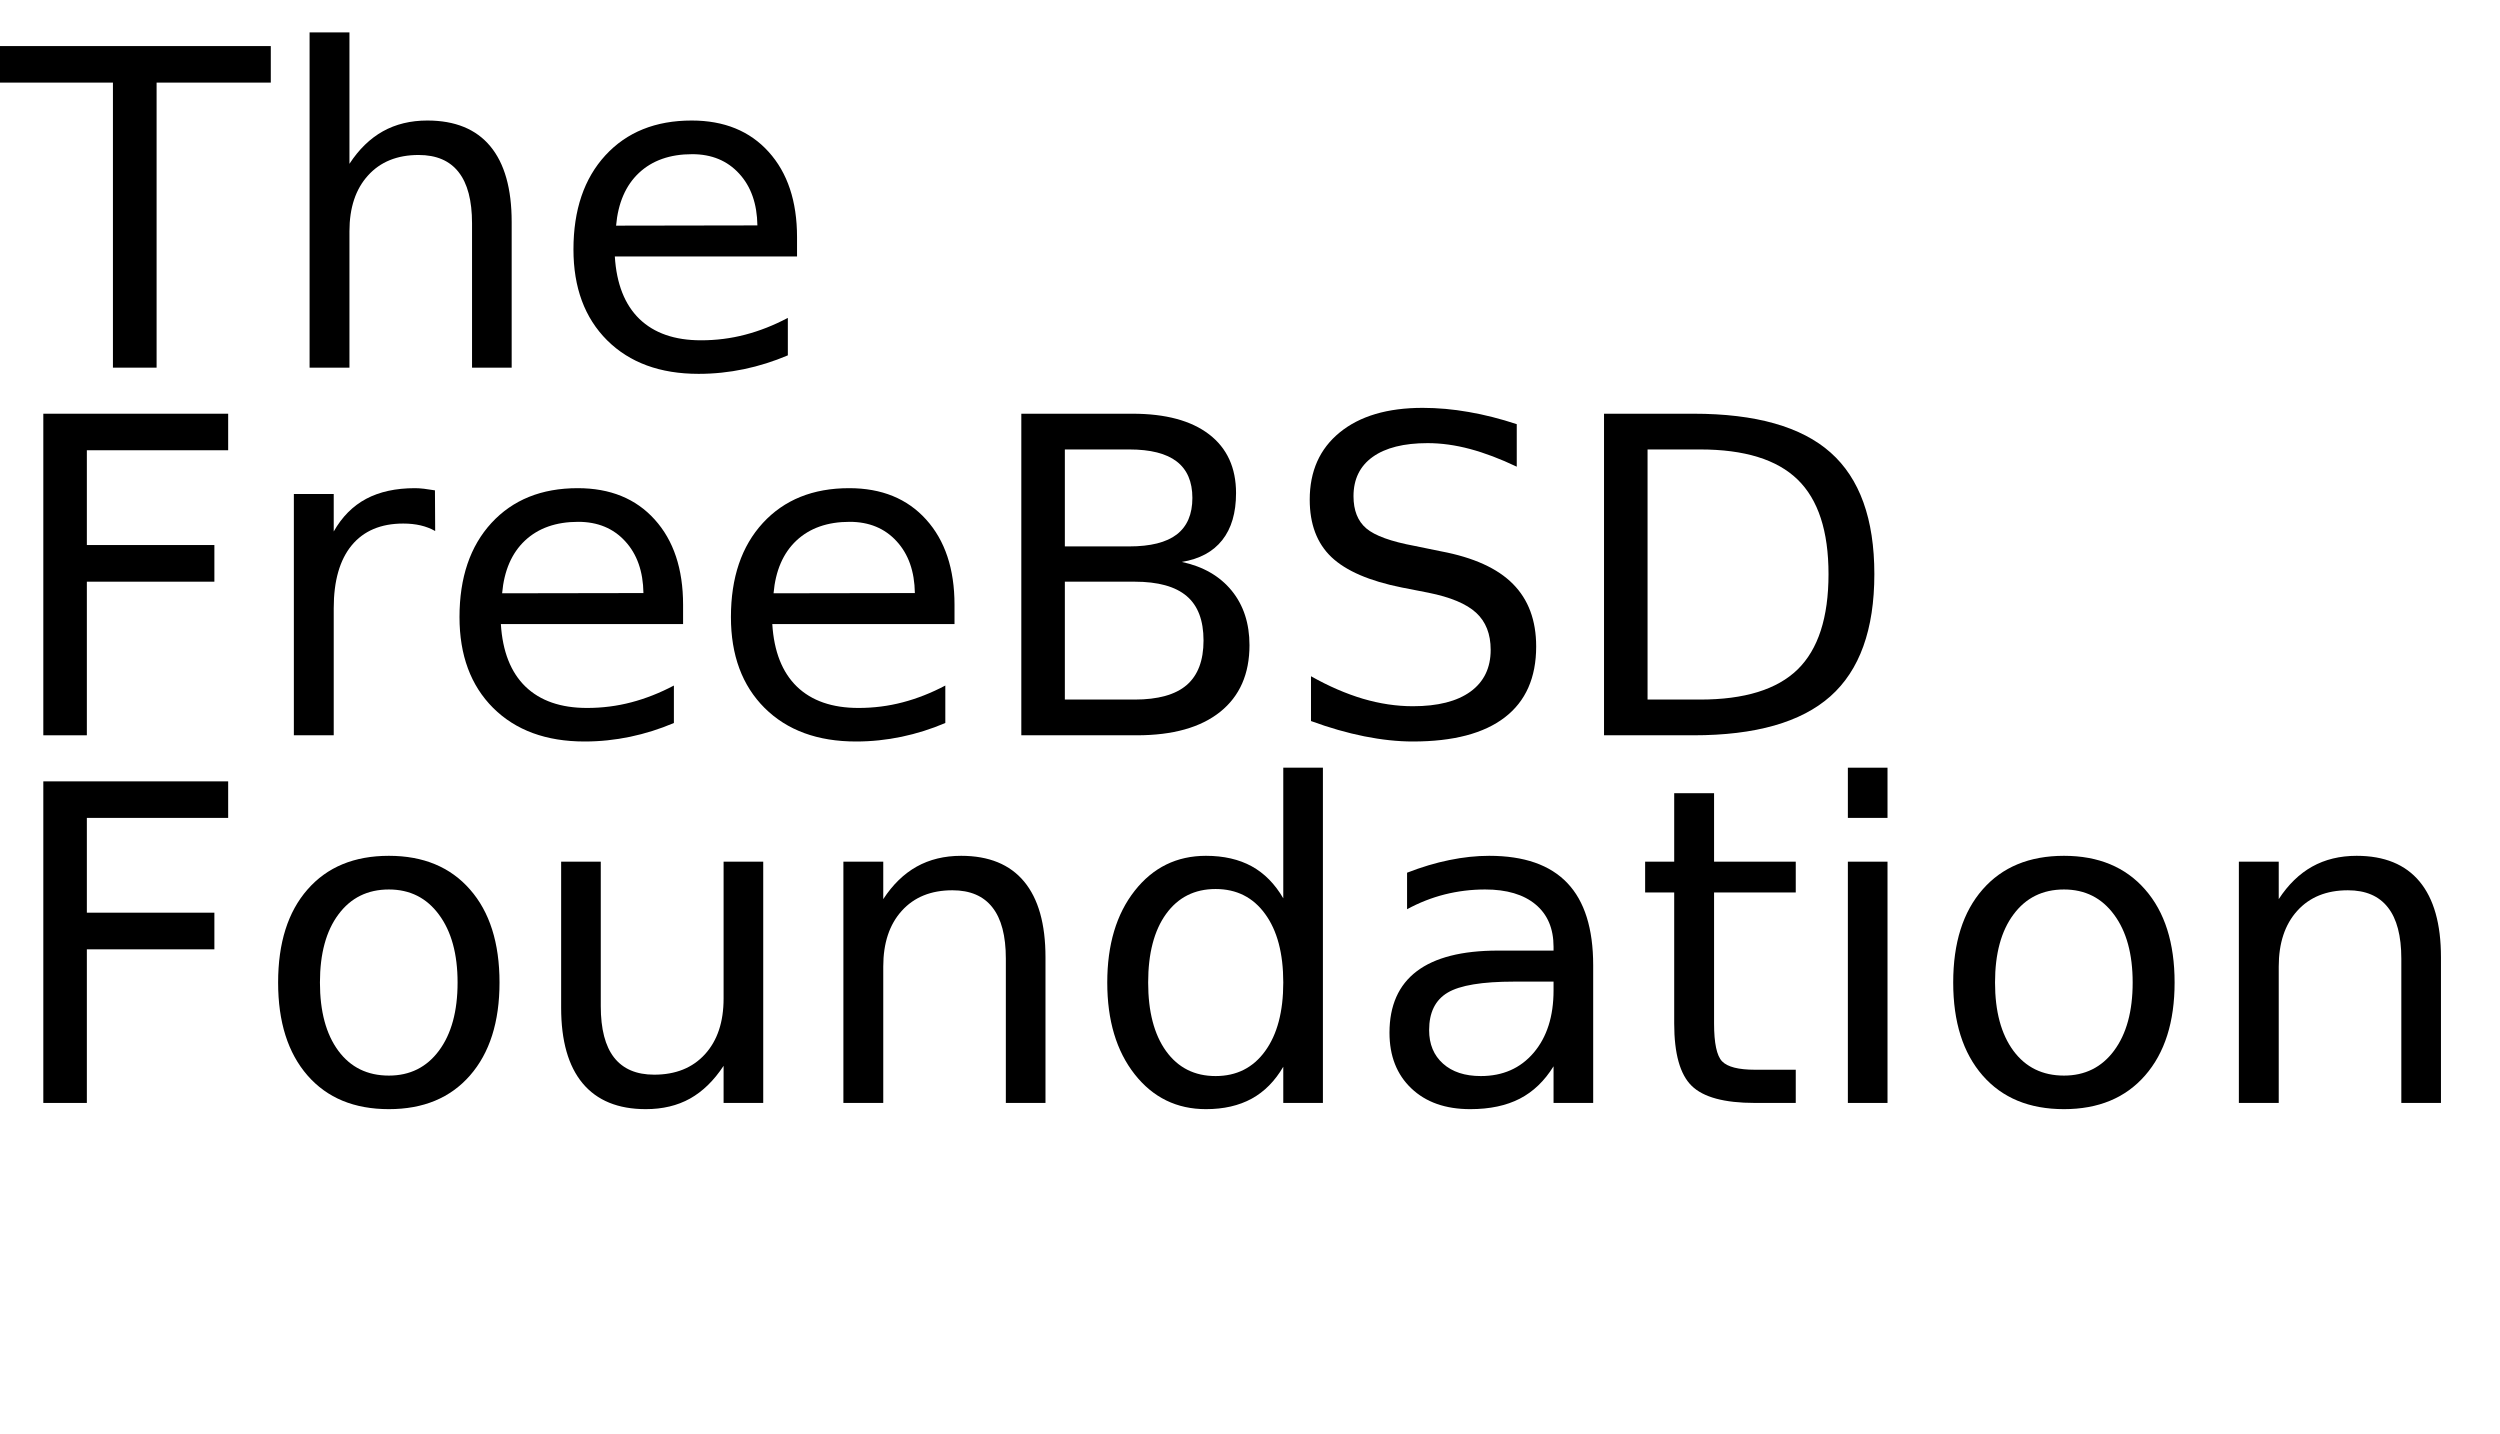
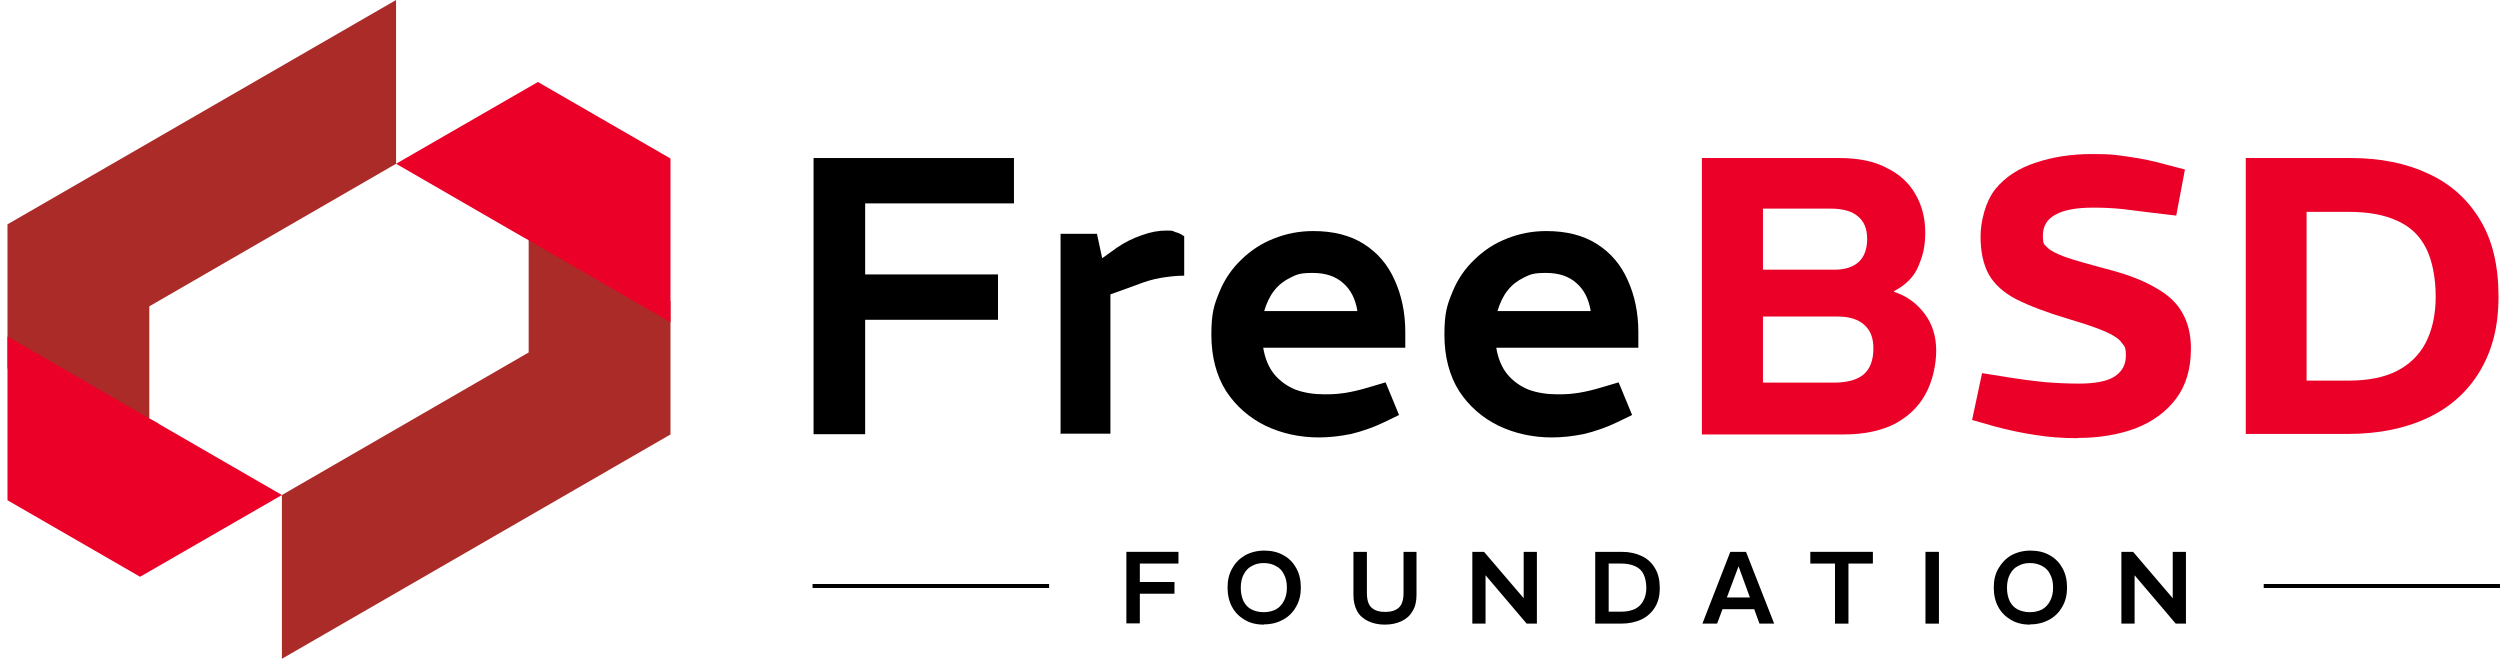
- <svg xmlns="http://www.w3.org/2000/svg" xmlns:xlink="http://www.w3.org/1999/xlink" width="340" height="195" viewBox="0 0 340 195">
+ <svg xmlns="http://www.w3.org/2000/svg" version="1.1" viewBox="0 0 1003 265">
  <defs>
-     <g>
-       <g id="glyph-0-0">
-         <path d="M -0.172 -43.734 L 36.828 -43.734 L 36.828 -38.766 L 21.297 -38.766 L 21.297 0 L 15.359 0 L 15.359 -38.766 L -0.172 -38.766 Z M -0.172 -43.734 " />
-       </g>
-       <g id="glyph-0-1">
-         <path d="M 32.938 -19.812 L 32.938 0 L 27.547 0 L 27.547 -19.625 C 27.547 -22.727 26.938 -25.051 25.719 -26.594 C 24.508 -28.145 22.695 -28.922 20.281 -28.922 C 17.363 -28.922 15.066 -27.988 13.391 -26.125 C 11.711 -24.27 10.875 -21.742 10.875 -18.547 L 10.875 0 L 5.453 0 L 5.453 -45.594 L 10.875 -45.594 L 10.875 -27.719 C 12.156 -29.688 13.672 -31.16 15.422 -32.141 C 17.172 -33.117 19.188 -33.609 21.469 -33.609 C 25.238 -33.609 28.094 -32.441 30.031 -30.109 C 31.969 -27.773 32.938 -24.344 32.938 -19.812 Z M 32.938 -19.812 " />
-       </g>
-       <g id="glyph-0-2">
-         <path d="M 33.719 -17.75 L 33.719 -15.125 L 8.938 -15.125 C 9.164 -11.406 10.281 -8.57 12.281 -6.625 C 14.289 -4.688 17.082 -3.719 20.656 -3.719 C 22.727 -3.719 24.734 -3.973 26.672 -4.484 C 28.617 -4.992 30.551 -5.754 32.469 -6.766 L 32.469 -1.672 C 30.531 -0.848 28.547 -0.223 26.516 0.203 C 24.484 0.629 22.422 0.844 20.328 0.844 C 15.098 0.844 10.953 -0.676 7.891 -3.719 C 4.836 -6.77 3.312 -10.891 3.312 -16.078 C 3.312 -21.453 4.758 -25.719 7.656 -28.875 C 10.562 -32.031 14.473 -33.609 19.391 -33.609 C 23.805 -33.609 27.297 -32.188 29.859 -29.344 C 32.43 -26.5 33.719 -22.633 33.719 -17.75 Z M 28.328 -19.344 C 28.285 -22.289 27.457 -24.641 25.844 -26.391 C 24.238 -28.148 22.109 -29.031 19.453 -29.031 C 16.441 -29.031 14.031 -28.18 12.219 -26.484 C 10.414 -24.785 9.379 -22.395 9.109 -19.312 Z M 28.328 -19.344 " />
-       </g>
-       <g id="glyph-0-3">
-         <path d="M 5.891 -43.734 L 31.031 -43.734 L 31.031 -38.766 L 11.812 -38.766 L 11.812 -25.875 L 29.156 -25.875 L 29.156 -20.891 L 11.812 -20.891 L 11.812 0 L 5.891 0 Z M 5.891 -43.734 " />
-       </g>
-       <g id="glyph-0-4">
-         <path d="M 24.672 -27.781 C 24.066 -28.125 23.406 -28.379 22.688 -28.547 C 21.977 -28.711 21.191 -28.797 20.328 -28.797 C 17.285 -28.797 14.945 -27.805 13.312 -25.828 C 11.688 -23.848 10.875 -21 10.875 -17.281 L 10.875 0 L 5.453 0 L 5.453 -32.812 L 10.875 -32.812 L 10.875 -27.719 C 12 -29.707 13.469 -31.188 15.281 -32.156 C 17.102 -33.125 19.316 -33.609 21.922 -33.609 C 22.285 -33.609 22.691 -33.582 23.141 -33.531 C 23.586 -33.477 24.086 -33.406 24.641 -33.312 Z M 24.672 -27.781 " />
-       </g>
-       <g id="glyph-0-5">
-         <path d="M 11.812 -20.891 L 11.812 -4.859 L 21.297 -4.859 C 24.484 -4.859 26.844 -5.516 28.375 -6.828 C 29.906 -8.148 30.672 -10.172 30.672 -12.891 C 30.672 -15.629 29.906 -17.645 28.375 -18.938 C 26.844 -20.238 24.484 -20.891 21.297 -20.891 Z M 11.812 -38.875 L 11.812 -25.688 L 20.562 -25.688 C 23.457 -25.688 25.613 -26.227 27.031 -27.312 C 28.445 -28.406 29.156 -30.062 29.156 -32.281 C 29.156 -34.488 28.445 -36.141 27.031 -37.234 C 25.613 -38.328 23.457 -38.875 20.562 -38.875 Z M 5.891 -43.734 L 21 -43.734 C 25.52 -43.734 29 -42.797 31.438 -40.922 C 33.875 -39.047 35.094 -36.383 35.094 -32.938 C 35.094 -30.258 34.469 -28.129 33.219 -26.547 C 31.969 -24.961 30.133 -23.973 27.719 -23.578 C 30.625 -22.953 32.883 -21.648 34.5 -19.672 C 36.113 -17.691 36.922 -15.219 36.922 -12.25 C 36.922 -8.344 35.594 -5.32 32.938 -3.188 C 30.281 -1.062 26.5 0 21.594 0 L 5.891 0 Z M 5.891 -43.734 " />
-       </g>
-       <g id="glyph-0-6">
-         <path d="M 32.109 -42.312 L 32.109 -36.531 C 29.859 -37.602 27.738 -38.406 25.75 -38.938 C 23.758 -39.469 21.836 -39.734 19.984 -39.734 C 16.754 -39.734 14.266 -39.109 12.516 -37.859 C 10.773 -36.609 9.906 -34.828 9.906 -32.516 C 9.906 -30.586 10.484 -29.129 11.641 -28.141 C 12.805 -27.148 15.008 -26.352 18.25 -25.75 L 21.828 -25.016 C 26.242 -24.18 29.5 -22.703 31.594 -20.578 C 33.695 -18.461 34.75 -15.629 34.75 -12.078 C 34.75 -7.836 33.328 -4.625 30.484 -2.438 C 27.641 -0.25 23.473 0.844 17.984 0.844 C 15.922 0.844 13.719 0.609 11.375 0.141 C 9.039 -0.328 6.625 -1.02 4.125 -1.938 L 4.125 -8.031 C 6.531 -6.676 8.883 -5.656 11.188 -4.969 C 13.5 -4.289 15.766 -3.953 17.984 -3.953 C 21.367 -3.953 23.977 -4.613 25.812 -5.938 C 27.645 -7.27 28.562 -9.164 28.562 -11.625 C 28.562 -13.781 27.898 -15.461 26.578 -16.672 C 25.266 -17.879 23.102 -18.785 20.094 -19.391 L 16.5 -20.094 C 12.082 -20.977 8.883 -22.359 6.906 -24.234 C 4.938 -26.109 3.953 -28.711 3.953 -32.047 C 3.953 -35.922 5.312 -38.969 8.031 -41.188 C 10.758 -43.414 14.52 -44.531 19.312 -44.531 C 21.363 -44.531 23.453 -44.344 25.578 -43.969 C 27.703 -43.602 29.879 -43.051 32.109 -42.312 Z M 32.109 -42.312 " />
-       </g>
-       <g id="glyph-0-7">
-         <path d="M 11.812 -38.875 L 11.812 -4.859 L 18.953 -4.859 C 24.992 -4.859 29.414 -6.223 32.219 -8.953 C 35.02 -11.691 36.422 -16.016 36.422 -21.922 C 36.422 -27.773 35.02 -32.062 32.219 -34.781 C 29.414 -37.508 24.992 -38.875 18.953 -38.875 Z M 5.891 -43.734 L 18.047 -43.734 C 26.523 -43.734 32.742 -41.973 36.703 -38.453 C 40.672 -34.93 42.656 -29.422 42.656 -21.922 C 42.656 -14.379 40.66 -8.836 36.672 -5.297 C 32.691 -1.766 26.484 0 18.047 0 L 5.891 0 Z M 5.891 -43.734 " />
-       </g>
-       <g id="glyph-0-8">
-         <path d="M 18.375 -29.031 C 15.477 -29.031 13.191 -27.898 11.516 -25.641 C 9.836 -23.391 9 -20.301 9 -16.375 C 9 -12.445 9.832 -9.352 11.5 -7.094 C 13.164 -4.844 15.457 -3.719 18.375 -3.719 C 21.238 -3.719 23.508 -4.848 25.188 -7.109 C 26.875 -9.379 27.719 -12.469 27.719 -16.375 C 27.719 -20.258 26.875 -23.336 25.188 -25.609 C 23.508 -27.891 21.238 -29.031 18.375 -29.031 Z M 18.375 -33.609 C 23.062 -33.609 26.738 -32.082 29.406 -29.031 C 32.082 -25.988 33.422 -21.77 33.422 -16.375 C 33.422 -11.008 32.082 -6.797 29.406 -3.734 C 26.738 -0.68 23.062 0.844 18.375 0.844 C 13.664 0.844 9.977 -0.68 7.312 -3.734 C 4.645 -6.797 3.312 -11.008 3.312 -16.375 C 3.312 -21.77 4.645 -25.988 7.312 -29.031 C 9.977 -32.082 13.664 -33.609 18.375 -33.609 Z M 18.375 -33.609 " />
-       </g>
-       <g id="glyph-0-9">
-         <path d="M 5.094 -12.953 L 5.094 -32.812 L 10.484 -32.812 L 10.484 -13.156 C 10.484 -10.051 11.086 -7.723 12.297 -6.172 C 13.516 -4.617 15.332 -3.844 17.75 -3.844 C 20.664 -3.844 22.969 -4.77 24.656 -6.625 C 26.344 -8.477 27.188 -11.004 27.188 -14.203 L 27.188 -32.812 L 32.578 -32.812 L 32.578 0 L 27.188 0 L 27.188 -5.047 C 25.875 -3.047 24.352 -1.562 22.625 -0.594 C 20.906 0.363 18.898 0.844 16.609 0.844 C 12.836 0.844 9.973 -0.328 8.016 -2.672 C 6.066 -5.016 5.094 -8.441 5.094 -12.953 Z M 18.656 -33.609 Z M 18.656 -33.609 " />
-       </g>
-       <g id="glyph-0-10">
-         <path d="M 32.938 -19.812 L 32.938 0 L 27.547 0 L 27.547 -19.625 C 27.547 -22.727 26.938 -25.051 25.719 -26.594 C 24.508 -28.145 22.695 -28.922 20.281 -28.922 C 17.363 -28.922 15.066 -27.988 13.391 -26.125 C 11.711 -24.27 10.875 -21.742 10.875 -18.547 L 10.875 0 L 5.453 0 L 5.453 -32.812 L 10.875 -32.812 L 10.875 -27.719 C 12.156 -29.688 13.672 -31.16 15.422 -32.141 C 17.172 -33.117 19.188 -33.609 21.469 -33.609 C 25.238 -33.609 28.094 -32.441 30.031 -30.109 C 31.969 -27.773 32.938 -24.344 32.938 -19.812 Z M 32.938 -19.812 " />
-       </g>
-       <g id="glyph-0-11">
-         <path d="M 27.25 -27.828 L 27.25 -45.594 L 32.641 -45.594 L 32.641 0 L 27.25 0 L 27.25 -4.922 C 26.113 -2.973 24.68 -1.523 22.953 -0.578 C 21.223 0.367 19.148 0.844 16.734 0.844 C 12.766 0.844 9.535 -0.734 7.047 -3.891 C 4.555 -7.055 3.312 -11.219 3.312 -16.375 C 3.312 -21.531 4.555 -25.691 7.047 -28.859 C 9.535 -32.023 12.766 -33.609 16.734 -33.609 C 19.148 -33.609 21.223 -33.133 22.953 -32.188 C 24.68 -31.238 26.113 -29.785 27.25 -27.828 Z M 8.875 -16.375 C 8.875 -12.414 9.688 -9.305 11.312 -7.047 C 12.945 -4.785 15.191 -3.656 18.047 -3.656 C 20.898 -3.656 23.145 -4.785 24.781 -7.047 C 26.426 -9.305 27.25 -12.414 27.25 -16.375 C 27.25 -20.344 26.426 -23.453 24.781 -25.703 C 23.145 -27.961 20.898 -29.094 18.047 -29.094 C 15.191 -29.094 12.945 -27.961 11.312 -25.703 C 9.688 -23.453 8.875 -20.344 8.875 -16.375 Z M 8.875 -16.375 " />
-       </g>
-       <g id="glyph-0-12">
-         <path d="M 20.562 -16.5 C 16.207 -16.5 13.191 -16 11.516 -15 C 9.836 -14 9 -12.301 9 -9.906 C 9 -7.988 9.629 -6.469 10.891 -5.344 C 12.148 -4.219 13.863 -3.656 16.031 -3.656 C 19.02 -3.656 21.414 -4.711 23.219 -6.828 C 25.02 -8.953 25.922 -11.773 25.922 -15.297 L 25.922 -16.5 Z M 31.312 -18.719 L 31.312 0 L 25.922 0 L 25.922 -4.984 C 24.691 -2.992 23.16 -1.523 21.328 -0.578 C 19.492 0.367 17.25 0.844 14.594 0.844 C 11.227 0.844 8.555 -0.098 6.578 -1.984 C 4.598 -3.867 3.609 -6.391 3.609 -9.547 C 3.609 -13.242 4.844 -16.031 7.312 -17.906 C 9.781 -19.781 13.469 -20.719 18.375 -20.719 L 25.922 -20.719 L 25.922 -21.234 C 25.922 -23.723 25.102 -25.645 23.469 -27 C 21.844 -28.352 19.555 -29.031 16.609 -29.031 C 14.734 -29.031 12.906 -28.805 11.125 -28.359 C 9.352 -27.91 7.645 -27.238 6 -26.344 L 6 -31.312 C 7.977 -32.082 9.895 -32.656 11.75 -33.031 C 13.602 -33.414 15.41 -33.609 17.172 -33.609 C 21.91 -33.609 25.453 -32.375 27.797 -29.906 C 30.141 -27.445 31.312 -23.719 31.312 -18.719 Z M 31.312 -18.719 " />
-       </g>
-       <g id="glyph-0-13">
-         <path d="M 10.984 -42.125 L 10.984 -32.812 L 22.094 -32.812 L 22.094 -28.625 L 10.984 -28.625 L 10.984 -10.812 C 10.984 -8.133 11.348 -6.414 12.078 -5.656 C 12.816 -4.895 14.305 -4.516 16.547 -4.516 L 22.094 -4.516 L 22.094 0 L 16.547 0 C 12.391 0 9.52 -0.773 7.938 -2.328 C 6.352 -3.879 5.562 -6.707 5.562 -10.812 L 5.562 -28.625 L 1.609 -28.625 L 1.609 -32.812 L 5.562 -32.812 L 5.562 -42.125 Z M 10.984 -42.125 " />
-       </g>
-       <g id="glyph-0-14">
-         <path d="M 5.656 -32.812 L 11.047 -32.812 L 11.047 0 L 5.656 0 Z M 5.656 -45.594 L 11.047 -45.594 L 11.047 -38.766 L 5.656 -38.766 Z M 5.656 -45.594 " />
-       </g>
+     <style>
+       .cls-1 {
+         fill: none;
+         stroke: #000;
+         stroke-width: 1.6px;
+       }
+ 
+       .cls-2 {
+         fill: #ab2b28;
+       }
+ 
+       .cls-3 {
+         fill: #eb0028;
+       }
+     </style>
+   </defs>
+   <g>
+     <g id="Layer_1">
+       <path class="cls-3" d="M901,174.2V63.4h42.1c11.9,0,22.3,2.1,31.2,6.3,8.9,4.1,15.8,10.3,20.7,18.5,5,8.2,7.4,18.5,7.4,30.7s-2.5,21.6-7.4,29.9c-4.9,8.2-11.8,14.5-20.9,18.8-9.1,4.3-19.8,6.5-32.3,6.5h-40.8ZM925.5,152.7h16.9c7.7,0,14.1-1.3,19.1-3.8s9.1-6.4,11.7-11.4c2.6-5.1,4-11.2,4-18.5s-1.3-14.3-3.8-19.3c-2.5-5.1-6.4-8.8-11.6-11.1-5.1-2.4-11.6-3.6-19.5-3.6h-16.9v67.7h0Z" />
+       <path class="cls-3" d="M833.6,175.8c-5.9,0-11.6-.4-17.1-1.3-5.5-.8-10.8-2-15.8-3.3l-9.5-2.7,4-18.8,11.9,1.9c3.8.6,8.2,1.2,13.1,1.7,5,.4,9.6.6,13.9.6,6.4,0,11.2-.9,14.2-2.8,3.1-2,4.6-4.8,4.6-8.4s-.5-3.6-1.6-5.1c-1-1.5-3.1-3-6.3-4.4-3.3-1.5-8.3-3.2-15-5.2-8.8-2.6-15.8-5.3-21-7.9-5.2-2.7-8.9-6.1-11.1-10-2.2-4-3.3-9.1-3.3-15.2s2-14.1,5.9-19c4-4.9,9.4-8.4,16.1-10.6,6.8-2.3,14.3-3.5,22.8-3.5s9.7.4,14.7,1.1c5.2.7,10.2,1.8,15.2,3.2l7.3,1.9-3.5,18.5-10.9-1.3c-3.2-.4-6.6-.8-10.4-1.3-3.8-.4-7.8-.6-11.9-.6-6.8,0-11.8.9-15.2,2.8-3.4,1.8-5.1,4.6-5.1,8.4s.6,3.5,1.7,4.7c1.2,1.3,3.5,2.5,7,3.8,3.6,1.3,8.9,2.8,16,4.7,8.8,2.2,15.6,4.8,20.6,7.8,5.1,2.8,8.7,6.3,10.8,10.3,2.2,3.9,3.3,8.6,3.3,14.1,0,8.1-2,14.8-6,20.1s-9.4,9.2-16.3,11.9c-6.9,2.5-14.5,3.8-22.9,3.8h-.2Z" />
+       <path class="cls-3" d="M682.8,174.2V63.4h55.1c7.7,0,14.1,1.3,19.1,4,5.1,2.5,8.9,6,11.4,10.4,2.6,4.4,4,9.5,4,15.4s-.9,9.1-2.7,13.5c-1.7,4.2-5,7.6-9.8,10.1v.3c5,1.6,9,4.5,12.2,8.7s4.7,9.2,4.7,14.9-1.5,12.5-4.4,17.6c-2.8,5.1-7,9-12.5,11.9-5.5,2.7-12.2,4.1-20.3,4.1h-56.8ZM707.3,153.5h28.6c5.2,0,9.1-1.1,11.7-3.2,2.6-2.2,4-5.7,4-10.4s-1.3-7.5-3.8-9.7c-2.4-2.1-5.9-3.2-10.4-3.2h-30.1v26.4h0ZM707.3,108.2h28.6c4.2,0,7.4-1,9.7-3,2.3-2.1,3.5-5.2,3.5-9.3s-1.2-7-3.6-9c-2.3-2.1-6-3.2-11.1-3.2h-27.1v24.5h0Z" />
+       <path d="M622.7,175.5c-7.8,0-15-1.6-21.5-4.7-6.5-3.2-11.8-7.8-15.8-13.9-3.9-6.2-5.9-13.8-5.9-22.6s1.1-12,3.2-17.1c2.1-5.2,5.1-9.5,8.9-13.1,3.8-3.7,8.1-6.5,13-8.4,5-2,10.2-3,15.8-3,8,0,14.8,1.7,20.3,5.2s9.6,8.3,12.3,14.4c2.8,6.1,4.3,13.1,4.3,20.9v6.3h-57c.7,4.3,2.2,7.9,4.4,10.6,2.2,2.7,5.1,4.8,8.5,6.2,3.5,1.3,7.4,1.9,11.7,1.9s5.6-.2,8.5-.6c3-.5,5.9-1.2,8.9-2.1l7.1-2.1,5.4,13.1-6.2,3c-4.2,2-8.5,3.5-13,4.6-4.4.9-8.8,1.4-13,1.4h0ZM600.9,124.8h37.3c-.8-4.9-2.7-8.6-5.7-11.2-3-2.7-7-4.1-12.2-4.1s-6.4.6-9,1.9c-2.5,1.2-4.7,2.9-6.5,5.2-1.8,2.3-3.1,5.1-4,8.2h.1Z" />
+       <path d="M529.2,175.5c-7.8,0-15-1.6-21.5-4.7-6.5-3.2-11.8-7.8-15.8-13.9-3.9-6.2-5.9-13.8-5.9-22.6s1.1-12,3.2-17.1c2.1-5.2,5.1-9.5,8.9-13.1,3.8-3.7,8.1-6.5,13-8.4,5-2,10.2-3,15.8-3,8,0,14.8,1.7,20.3,5.2s9.6,8.3,12.3,14.4c2.8,6.1,4.3,13.1,4.3,20.9v6.3h-57c.7,4.3,2.2,7.9,4.4,10.6s5.1,4.8,8.5,6.2c3.5,1.3,7.4,1.9,11.7,1.9s5.6-.2,8.5-.6c3-.5,5.9-1.2,8.9-2.1l7.1-2.1,5.4,13.1-6.2,3c-4.2,2-8.5,3.5-13,4.6-4.4.9-8.8,1.4-13,1.4h.1ZM507.3,124.8h37.3c-.8-4.9-2.7-8.6-5.7-11.2-3-2.7-7-4.1-12.2-4.1s-6.4.6-9,1.9c-2.5,1.2-4.7,2.9-6.5,5.2-1.8,2.3-3.1,5.1-4,8.2h.1Z" />
+       <path d="M425.5,174.2v-80.4h14.6l2.1,9.8,6-4.3c3.1-2.1,6.3-3.7,9.8-4.9,3.5-1.3,6.8-1.9,10-1.9s2.3.2,3.5.6c1.3.3,2.5.9,3.6,1.7v15.8c-3.3,0-6.4.4-9.5.9-3,.5-6.3,1.5-10.1,3l-10,3.6v55.9h-19.9v.2Z" />
+       <path d="M326.4,174.2V63.4h80.4v18.2h-59.7v28.5h53.3v18.2h-53.3v45.9h-20.7,0Z" />
+       <path d="M851.1,250.2v-28.8h4.7l15.9,18.6h0v-18.6h5.3v28.8h-4.1l-16.5-19.4h0v19.4h-5.3Z" />
+       <path d="M814.5,250.6c-3,0-5.5-.6-7.7-1.9-2.2-1.3-3.9-3-5.1-5.2-1.2-2.2-1.8-4.8-1.8-7.8s.6-5.5,1.9-7.7,2.9-3.9,5.1-5.2c2.2-1.2,4.8-1.9,7.7-1.9s5.6.6,7.8,1.9c2.2,1.2,3.9,3,5.1,5.2,1.2,2.2,1.8,4.8,1.8,7.7s-.6,5.5-1.9,7.7c-1.2,2.2-3,4-5.2,5.2s-4.7,1.9-7.7,1.9h0ZM814.5,245.6c1.8,0,3.4-.4,4.8-1.1,1.4-.8,2.4-1.9,3.2-3.4s1.2-3.3,1.2-5.4-.4-3.9-1.2-5.3c-.7-1.5-1.8-2.6-3.2-3.3-1.4-.8-3-1.2-4.9-1.2s-3.4.4-4.8,1.2c-1.4.7-2.4,1.8-3.2,3.3s-1.2,3.3-1.2,5.4.4,3.9,1.1,5.4c.8,1.5,1.8,2.6,3.2,3.3s3,1.1,4.8,1.1h.2Z" />
+       <path d="M772.5,250.2v-28.8h5.4v28.8h-5.4Z" />
+       <path d="M736.2,250.2v-24.1h-9.9v-4.7h25.1v4.7h-9.8v24.1h-5.4,0Z" />
+       <path d="M683,250.2l11.2-28.8h6.3l11.3,28.8h-5.9l-8.4-23h0l-8.6,23h-5.8ZM690,244.4v-4.7h14.6v4.7h-14.6Z" />
+       <path d="M640,250.2v-28.8h10.7c3,0,5.7.6,8,1.7,2.3,1.1,4,2.7,5.3,4.9,1.3,2.1,1.9,4.8,1.9,7.9s-.6,5.6-1.9,7.7c-1.3,2.1-3.1,3.8-5.4,4.9-2.3,1.1-5.1,1.7-8.3,1.7h-10.4.1ZM645.4,245.4h5.2c2.1,0,3.9-.4,5.4-1.1,1.5-.8,2.6-1.9,3.3-3.3.8-1.4,1.2-3.2,1.2-5.2s-.4-4-1.1-5.4c-.7-1.5-1.8-2.5-3.3-3.2s-3.3-1.1-5.5-1.1h-5.2v19.3h0Z" />
+       <path d="M590.7,250.2v-28.8h4.7l15.9,18.6h0v-18.6h5.3v28.8h-4.1l-16.5-19.4h0v19.4h-5.3Z" />
+       <path d="M555.6,250.6c-2.6,0-4.8-.5-6.7-1.4s-3.4-2.2-4.4-4-1.5-4-1.5-6.5v-17.3h5.4v16.4c0,2.9.6,4.9,1.9,6,1.3,1.2,3.1,1.7,5.5,1.7s4.2-.6,5.4-1.7c1.3-1.2,1.9-3.2,1.9-6v-16.4h5.2v17.3c0,2.6-.5,4.8-1.6,6.5-1,1.8-2.5,3.1-4.4,4s-4.1,1.4-6.7,1.4h0Z" />
+       <path d="M507.1,250.6c-3,0-5.5-.6-7.7-1.9-2.2-1.3-3.9-3-5.1-5.2s-1.8-4.8-1.8-7.8.6-5.5,1.9-7.7c1.2-2.2,2.9-3.9,5.1-5.2,2.2-1.2,4.8-1.9,7.7-1.9s5.6.6,7.8,1.9c2.2,1.2,3.9,3,5.1,5.2,1.2,2.2,1.8,4.8,1.8,7.7s-.6,5.5-1.9,7.7c-1.2,2.2-3,4-5.2,5.2s-4.7,1.9-7.7,1.9h0ZM507.1,245.6c1.8,0,3.4-.4,4.8-1.1,1.4-.8,2.4-1.9,3.2-3.4s1.2-3.3,1.2-5.4-.4-3.9-1.2-5.3c-.7-1.5-1.8-2.6-3.2-3.3-1.4-.8-3-1.2-4.9-1.2s-3.4.4-4.8,1.2c-1.4.7-2.4,1.8-3.2,3.3-.8,1.5-1.2,3.3-1.2,5.4s.4,3.9,1.1,5.4c.8,1.5,1.8,2.6,3.2,3.3,1.4.7,3,1.1,4.8,1.1h.2Z" />
+       <path d="M451.9,250.2v-28.8h20.9v4.7h-15.5v7.4h13.9v4.7h-13.9v11.9h-5.4Z" />
+       <line class="cls-1" x1="326" y1="235.1" x2="420.9" y2="235.1" />
+       <line class="cls-1" x1="908.2" y1="235.1" x2="1003.2" y2="235.1" />
+       <path class="cls-2" d="M3,147.8l60.6,35v-12.8l-3.7-2.1v-45l99-57.2V0L3,90v57.8Z" />
+       <path class="cls-2" d="M269,120.8v53.5l-155.9,90v-65.7l99-57.2v-53.4l56.9,32.8Z" />
+       <path class="cls-3" d="M113.1,198.6l-56.9,32.8L3,200.7v-65.7l56.9,32.9,3.7,2.1s49.5,28.6,49.5,28.6Z" />
+       <path class="cls-3" d="M269,63.6v65.7l-56.9-32.9-3.7-2.1-49.5-28.6,56.9-32.8,53.2,30.7h0Z" />
    </g>
-   </defs>
-   <g fill="rgb(0%, 0%, 0%)" fill-opacity="1">
-     <use xlink:href="#glyph-0-0" x="0" y="50" />
-     <use xlink:href="#glyph-0-1" x="36.65" y="50" />
-     <use xlink:href="#glyph-0-2" x="74.678" y="50" />
-   </g>
-   <g fill="rgb(0%, 0%, 0%)" fill-opacity="1">
-     <use xlink:href="#glyph-0-3" x="0" y="100" />
-     <use xlink:href="#glyph-0-4" x="34.512" y="100" />
-     <use xlink:href="#glyph-0-2" x="59.18" y="100" />
-     <use xlink:href="#glyph-0-2" x="96.094" y="100" />
-     <use xlink:href="#glyph-0-5" x="133.008" y="100" />
-     <use xlink:href="#glyph-0-6" x="174.17" y="100" />
-     <use xlink:href="#glyph-0-7" x="212.256" y="100" />
-   </g>
-   <g fill="rgb(0%, 0%, 0%)" fill-opacity="1">
-     <use xlink:href="#glyph-0-3" x="0" y="150" />
-     <use xlink:href="#glyph-0-8" x="34.512" y="150" />
-     <use xlink:href="#glyph-0-9" x="71.221" y="150" />
-     <use xlink:href="#glyph-0-10" x="109.248" y="150" />
-     <use xlink:href="#glyph-0-11" x="147.275" y="150" />
-     <use xlink:href="#glyph-0-12" x="185.361" y="150" />
-     <use xlink:href="#glyph-0-13" x="222.129" y="150" />
-     <use xlink:href="#glyph-0-14" x="245.654" y="150" />
-     <use xlink:href="#glyph-0-8" x="262.324" y="150" />
-     <use xlink:href="#glyph-0-10" x="299.033" y="150" />
  </g>
</svg>
